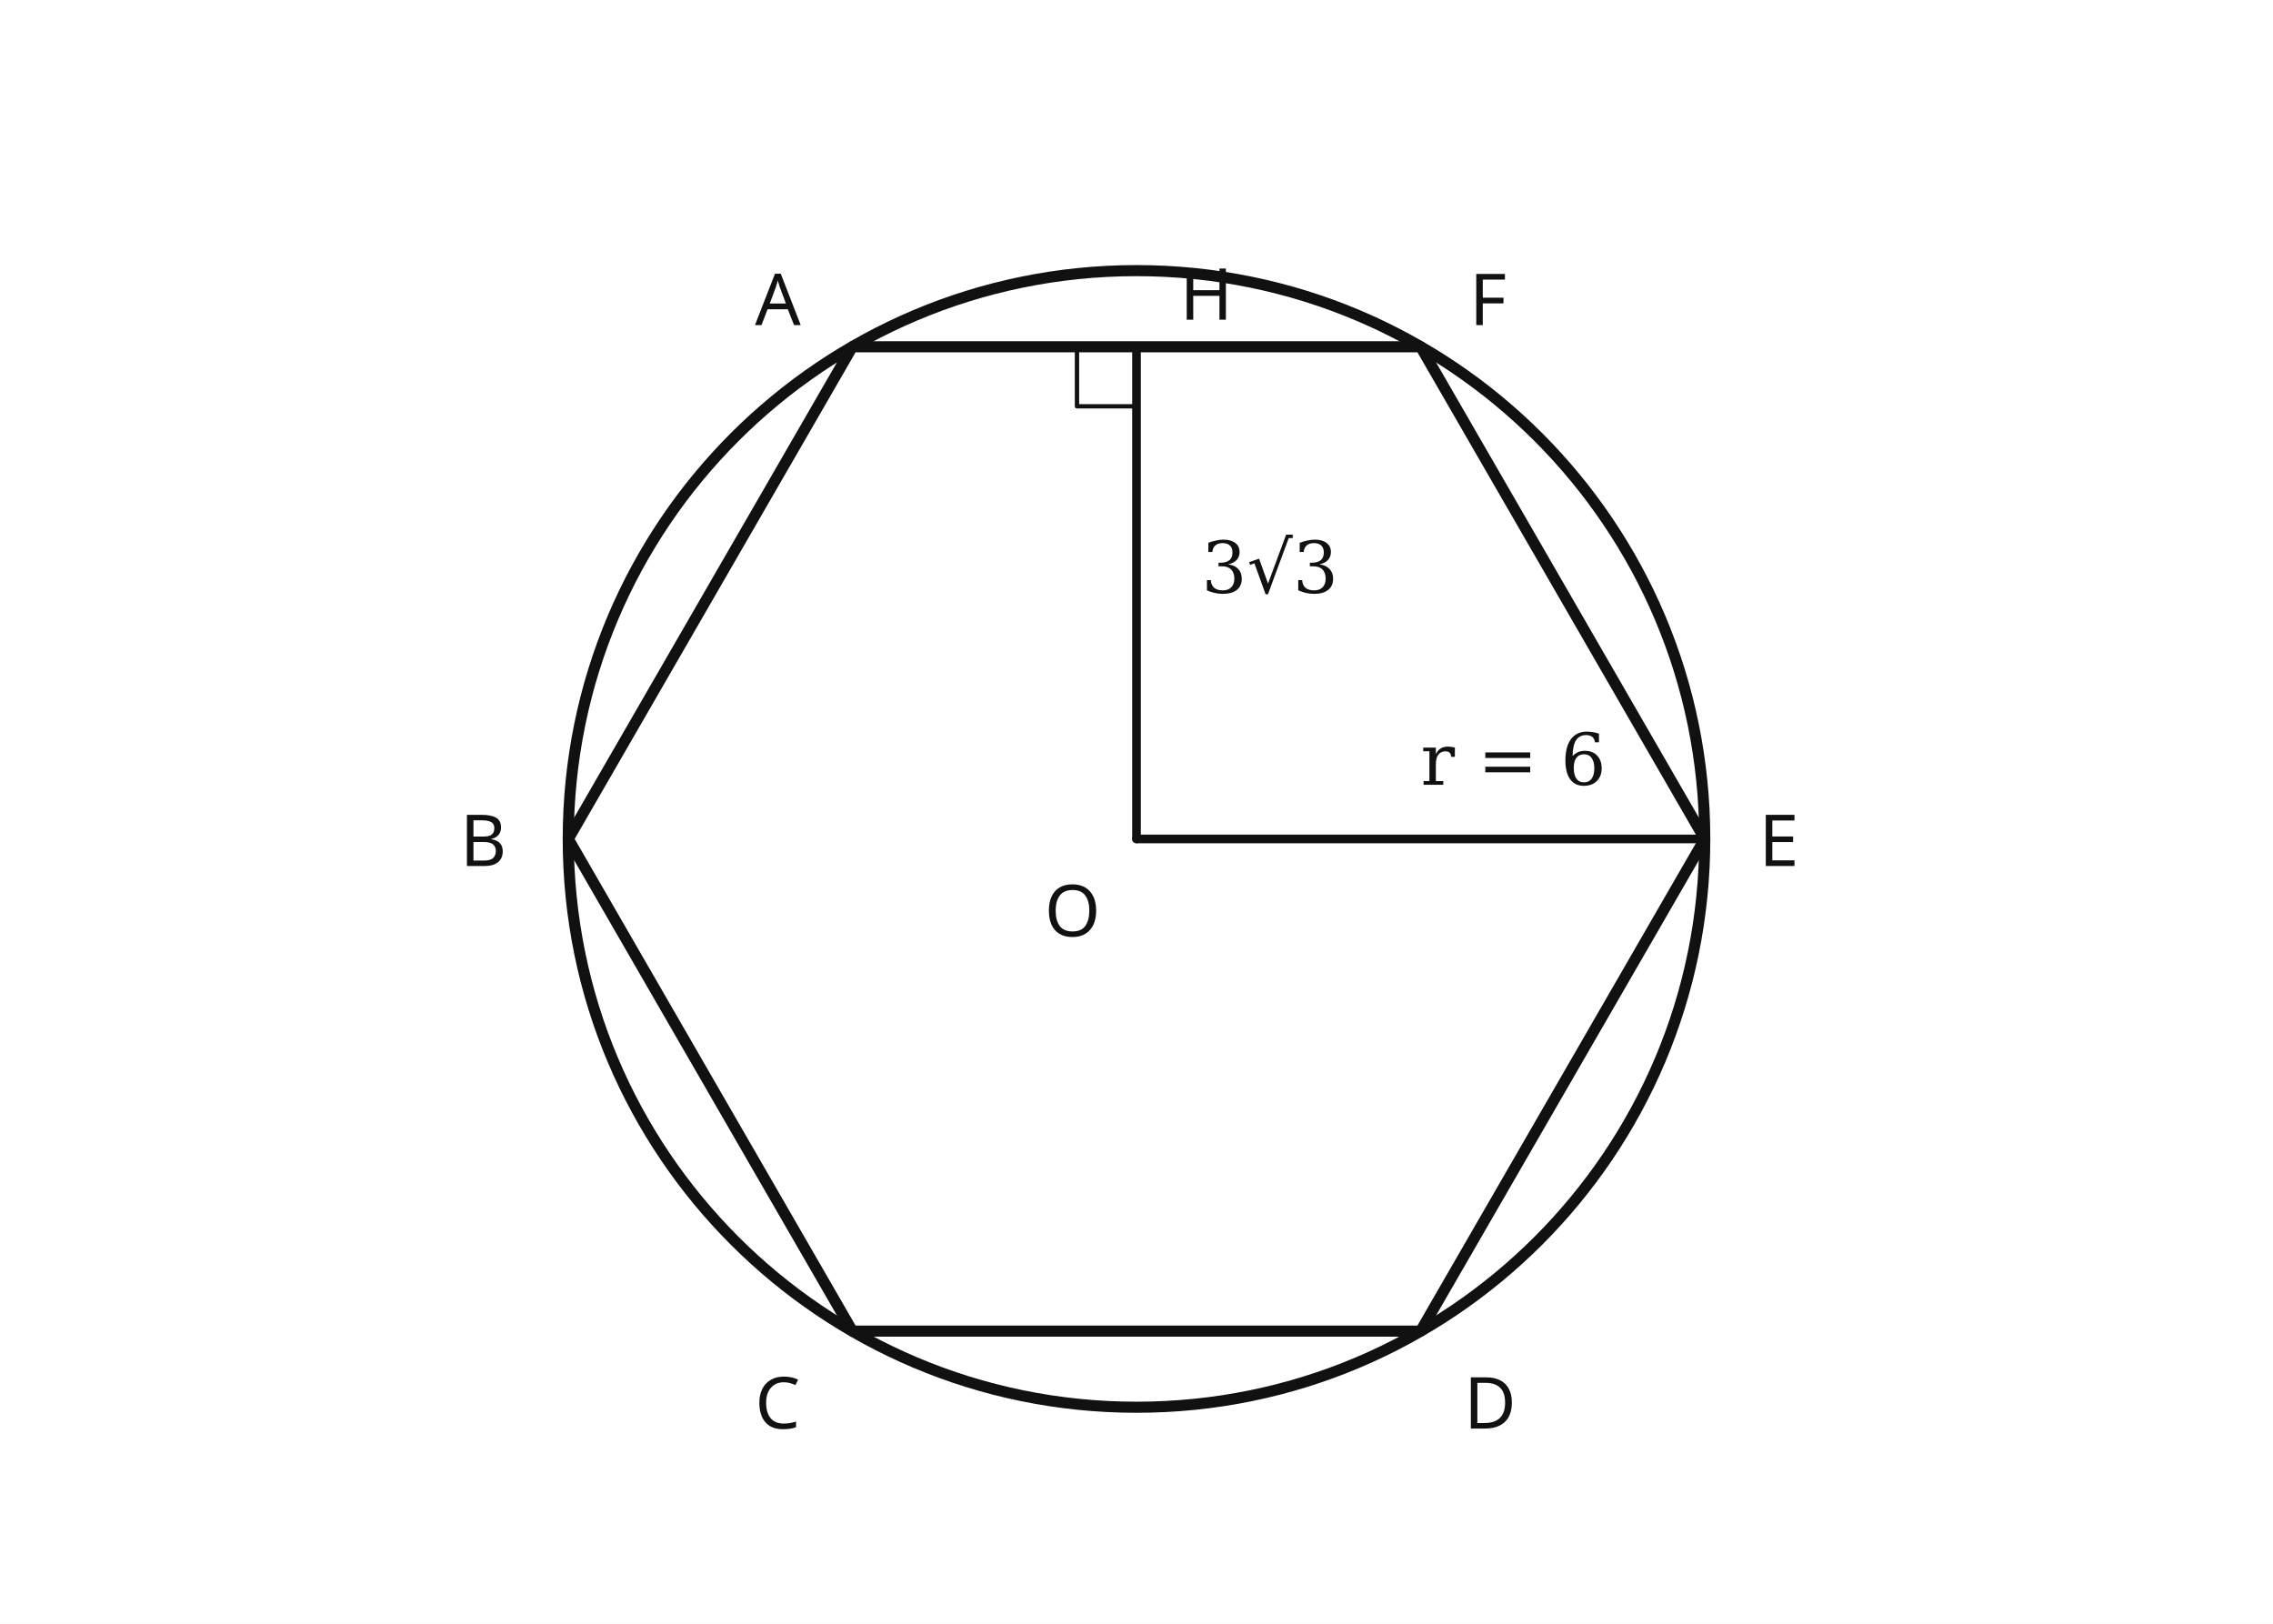
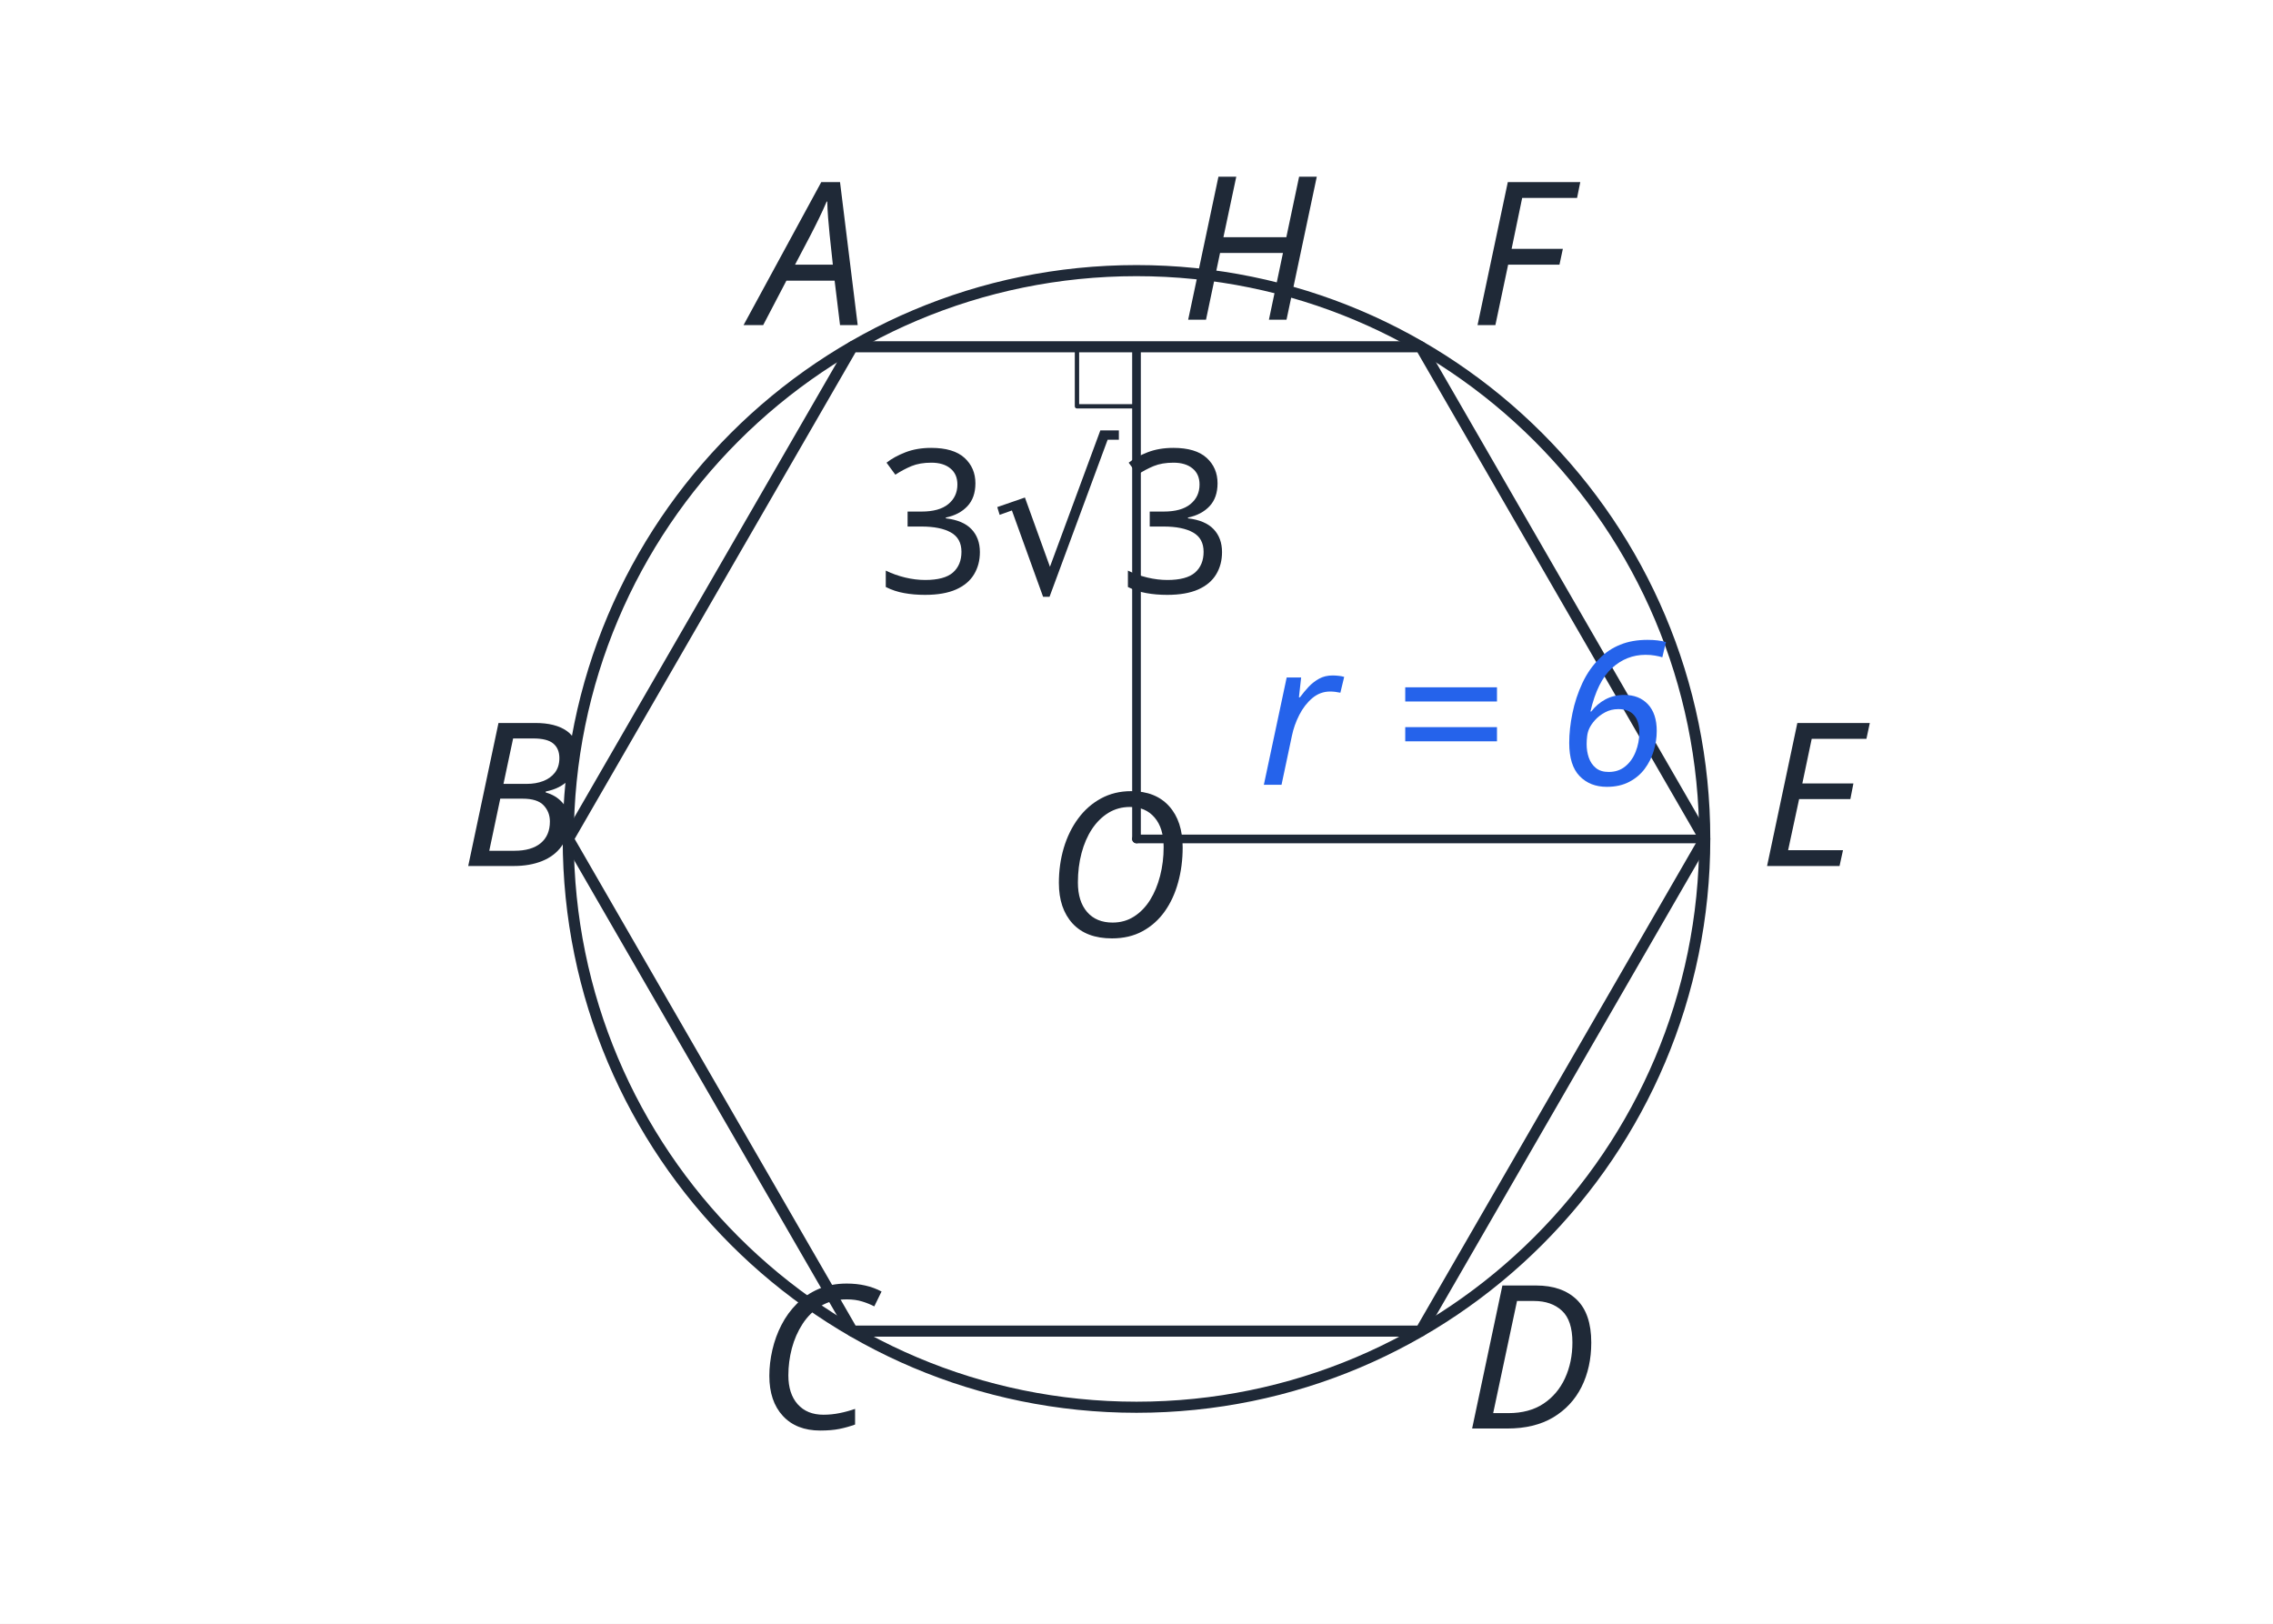
- <svg xmlns="http://www.w3.org/2000/svg" viewBox="0 0 420 300" preserveAspectRatio="xMidYMid meet" data-geometry-style-version="AP_GEOMETRY_PRINT_V1_0_DRAFT" data-geometry-preset="GEOMETRY_STANDARD" data-geometry-fact-hash="c0b209a368276c7c2b967868509a834cf6885e88953a16a349a74de1eea496d0" data-visual-provenance="R1_INDEPENDENT_PYTHON_MODEL">
+ <svg xmlns="http://www.w3.org/2000/svg" viewBox="0 0 420 300" preserveAspectRatio="xMidYMid meet" data-geometry-style-version="AP_GEOMETRY_PRINT_V1_0_DRAFT" data-geometry-preset="GEOMETRY_STANDARD" data-geometry-fact-hash="c0b209a368276c7c2b967868509a834cf6885e88953a16a349a74de1eea496d0" data-visual-provenance="R1_INDEPENDENT_PYTHON_MODEL" data-publication-style-version="AP_M3_PUBLICATION_2026_10_04" style="color:#1f2937">
  <rect width="420" height="300" fill="#fff" />
-   <g fill="none" stroke="#111" stroke-width="2.05" stroke-linecap="round" stroke-linejoin="round">
+   <g fill="none" stroke="#1f2937" stroke-width="2.05" stroke-linecap="round" stroke-linejoin="round">
    <circle cx="210" cy="155" r="105" />
    <polygon points="157.500,64.067 105.000,155.000 157.500,245.933 262.500,245.933 315.000,155.000 262.500,64.067" />
    <line x1="210" y1="155" x2="210.000" y2="64.067" stroke-width="1.6" />
    <line x1="210" y1="155" x2="315.000" y2="155.000" stroke-width="1.6" />
    <path d="M 199.000 64.067 L 199.000 75.067 L 210.000 75.067" stroke-width="0.8" />
  </g>
-   <g fill="#111" font-family="Noto Sans KR, Pretendard, Apple SD Gothic Neo, Malgun Gothic, sans-serif" font-size="13.25">
-     <text x="139.500" y="60.067">A</text>
-     <text x="85.000" y="160.000">B</text>
-     <text x="139.500" y="263.933">C</text>
-     <text x="270.500" y="263.933">D</text>
-     <text x="325.000" y="160.000">E</text>
-     <text x="271.500" y="60.067">F</text>
-     <text x="193" y="173">O</text>
-     <text x="218.000" y="59.067">H</text>
-     <text x="222" y="109.534" font-family="DejaVu Serif, STIX Two Math, Cambria Math, serif" font-size="13.25">3√3</text>
-     <text x="262.5" y="145" font-family="DejaVu Serif, STIX Two Math, Cambria Math, serif" font-size="13.25">r = 6</text>
+   <g fill="#1f2937" font-family="Noto Sans KR, Pretendard, Apple SD Gothic Neo, Malgun Gothic, sans-serif" font-size="13.25">
+     <text x="139.500" y="60.067" class="ap-pub-label ap-pub-math ap-pub-variable" data-publication-font-role="MATH_VARIABLE" data-publication-tone="neutral">A</text>
+     <text x="85.000" y="160.000" class="ap-pub-label ap-pub-math ap-pub-variable" data-publication-font-role="MATH_VARIABLE" data-publication-tone="neutral">B</text>
+     <text x="139.500" y="263.933" class="ap-pub-label ap-pub-math ap-pub-variable" data-publication-font-role="MATH_VARIABLE" data-publication-tone="neutral">C</text>
+     <text x="270.500" y="263.933" class="ap-pub-label ap-pub-math ap-pub-variable" data-publication-font-role="MATH_VARIABLE" data-publication-tone="neutral">D</text>
+     <text x="325.000" y="160.000" class="ap-pub-label ap-pub-math ap-pub-variable" data-publication-font-role="MATH_VARIABLE" data-publication-tone="neutral">E</text>
+     <text x="271.500" y="60.067" class="ap-pub-label ap-pub-math ap-pub-variable" data-publication-font-role="MATH_VARIABLE" data-publication-tone="neutral">F</text>
+     <text x="193" y="173" class="ap-pub-label ap-pub-math ap-pub-variable" data-publication-font-role="MATH_VARIABLE" data-publication-tone="neutral">O</text>
+     <text x="218.000" y="59.067" class="ap-pub-label ap-pub-math ap-pub-variable" data-publication-font-role="MATH_VARIABLE" data-publication-tone="neutral">H</text>
+     <text x="162" y="109.534" class="ap-pub-label ap-pub-math ap-pub-numeric" data-publication-font-role="MATH_VALUE" data-publication-tone="neutral" data-layout-normalized="mobile-label-clearance">3√3</text>
+     <text x="232.5" y="145" class="ap-pub-label ap-pub-math ap-pub-variable" data-publication-font-role="MATH_VARIABLE" data-publication-tone="blue" data-layout-normalized="mobile-label-clearance">r = 6</text>
  </g>
+   <style id="apmath-publication-style">
+ :root{color:#1f2937}
+ text.ap-pub-label{font-size:37px!important;font-weight:500!important;fill:#1f2937!important;stroke:none!important;font-kerning:normal}
+ text.ap-pub-text{font-family:"Noto Sans KR", "Pretendard", "Apple SD Gothic Neo", "Malgun Gothic", Arial, sans-serif!important;font-style:normal!important}
+ text.ap-pub-math{font-family:"STIX Two Math", "Cambria Math", "Times New Roman", serif!important;font-style:normal!important}
+ text.ap-pub-variable{font-style:italic!important}
+ text.ap-pub-strong{font-weight:650!important}
+ text.ap-pub-title{font-size:44px!important;font-weight:700!important;fill:#1f2937!important}
+ text.ap-pub-label[data-publication-tone="teal"]{fill:#0f766e!important}
+ text.ap-pub-label[data-publication-tone="blue"]{fill:#2563eb!important}
+ text.ap-pub-label[data-publication-tone="warm"]{fill:#d97706!important}
+ .g,.main{stroke:#1f2937!important;stroke-width:2.05px!important}
+ .aux,.guide{stroke:#94a3b8!important;stroke-width:1.35px!important;stroke-dasharray:5 4}
+ .hi,.accent{stroke:#2563eb!important;stroke-width:2.6px!important}
+ .dot{fill:#2563eb!important}
+ line,path,polyline,polygon,circle,ellipse{stroke-linecap:round;stroke-linejoin:round}
+ @media print{text.ap-pub-label{font-size:17px!important}text.ap-pub-title{font-size:21px!important}}
+ </style>
</svg>
